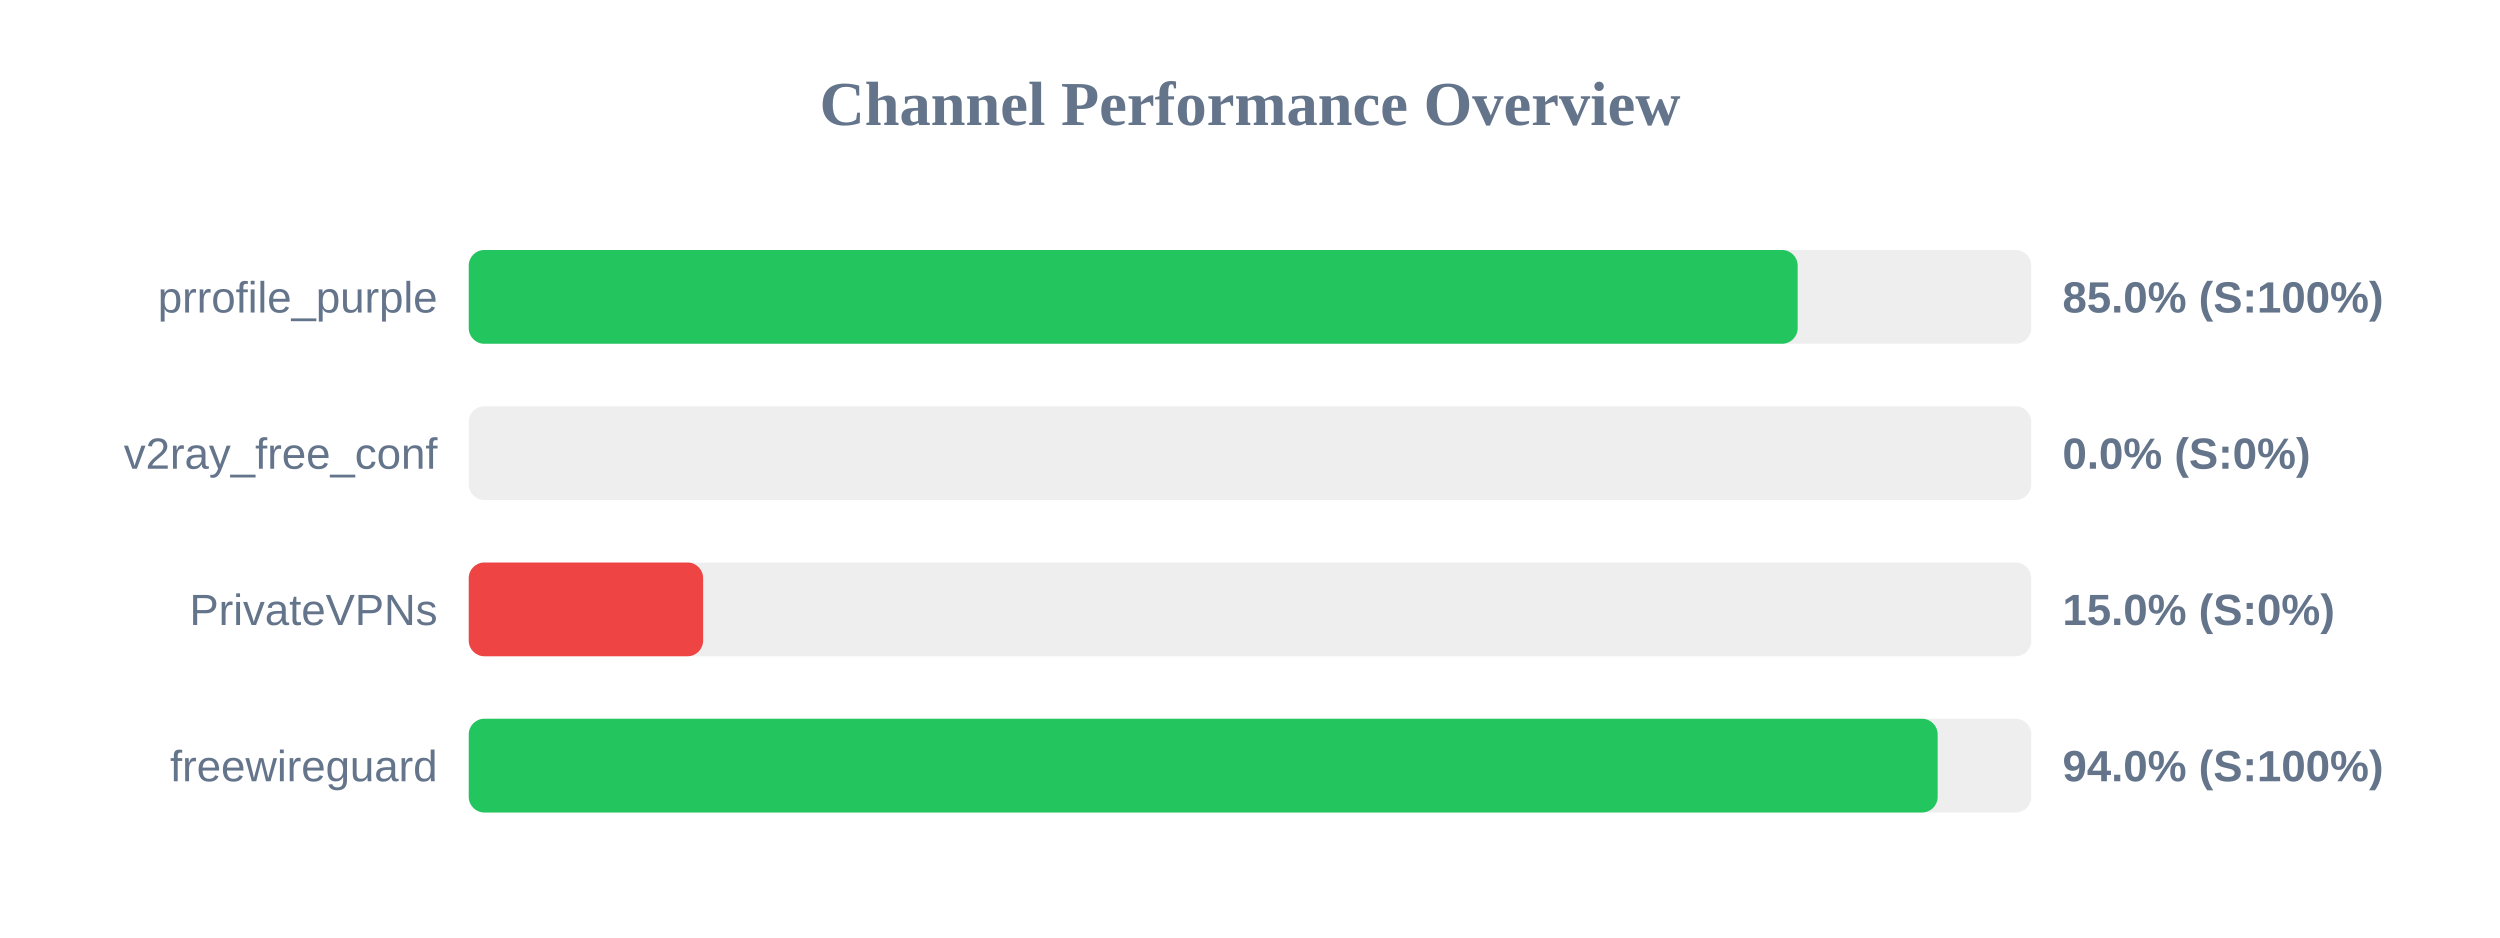
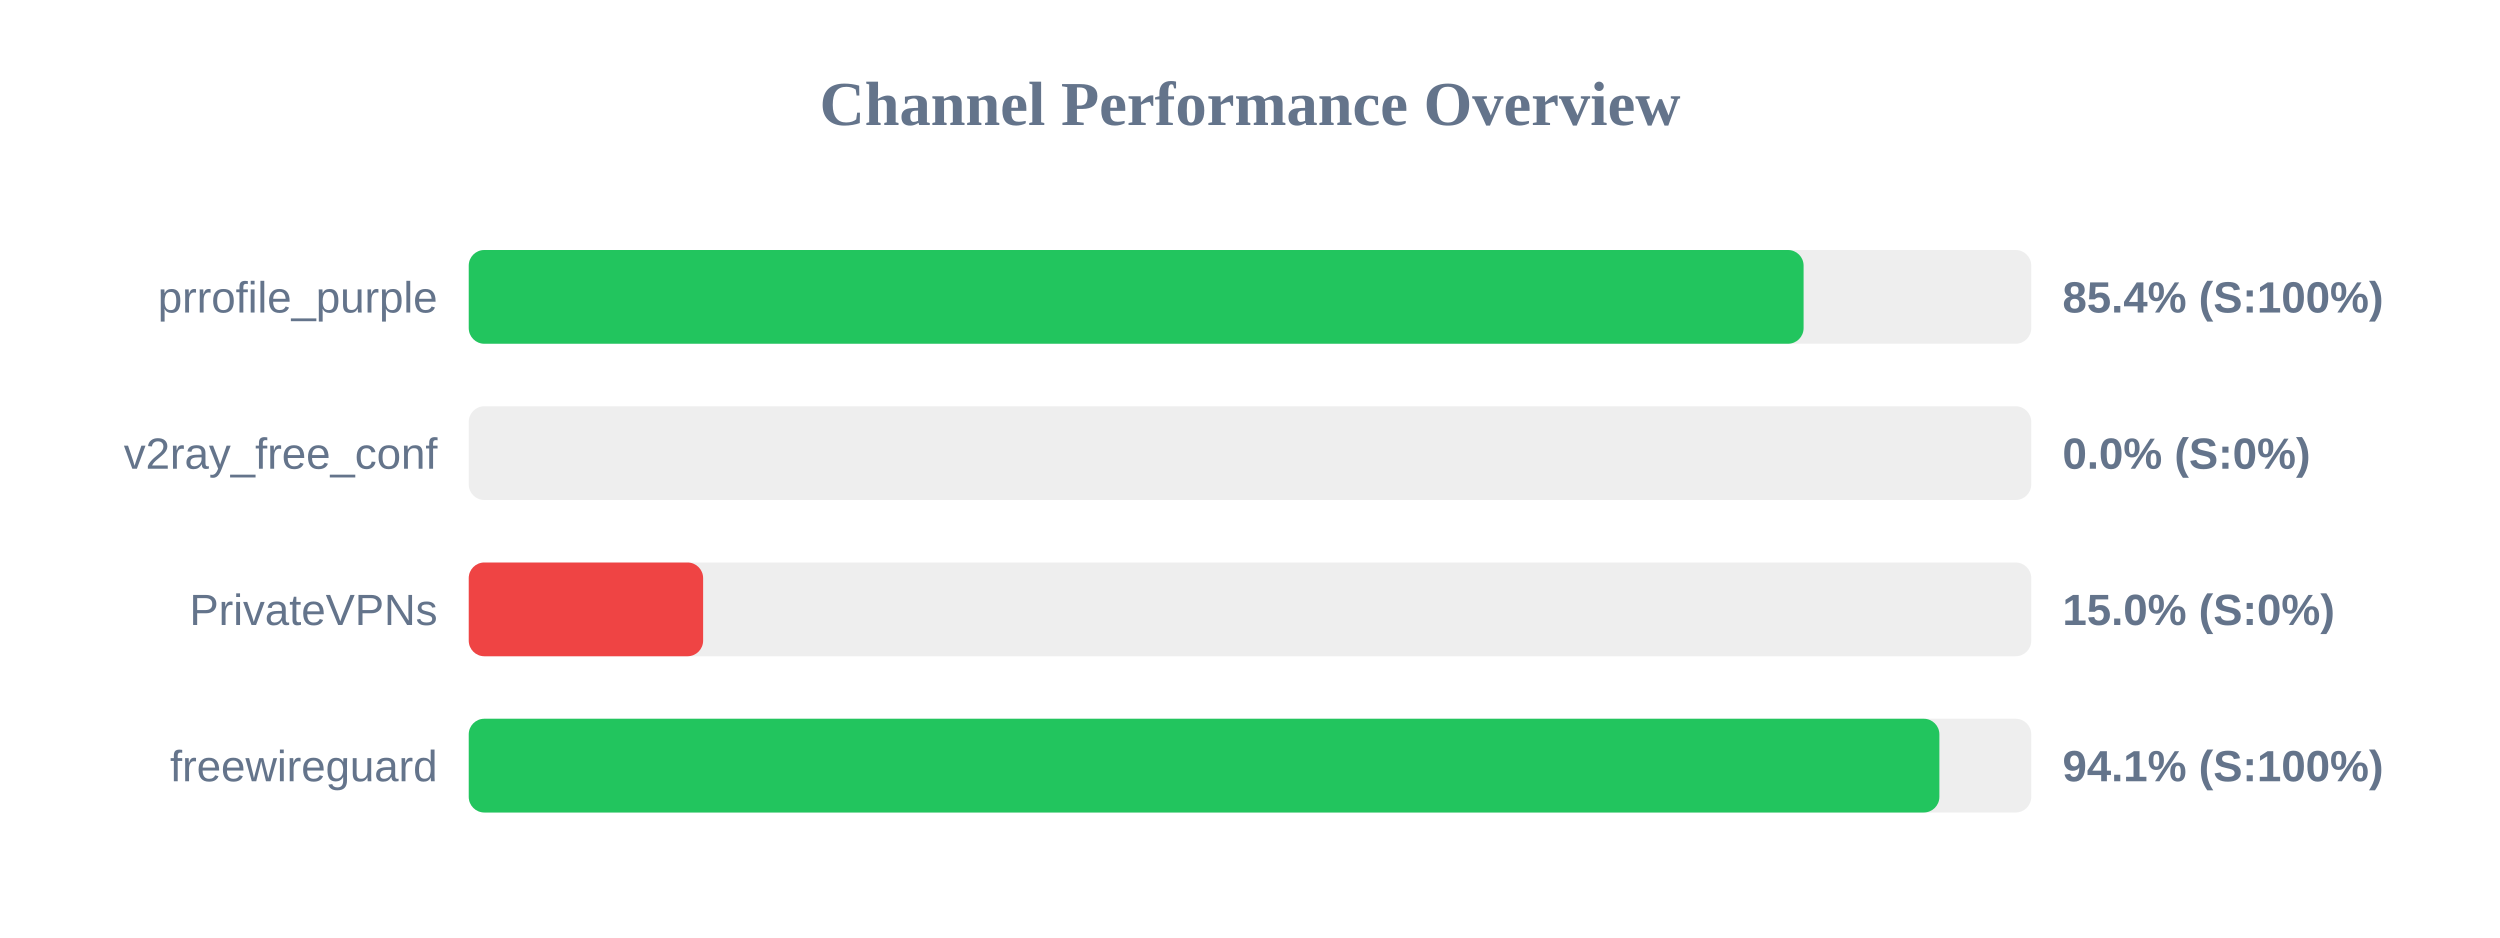
<svg xmlns="http://www.w3.org/2000/svg" width="800" height="300" version="1.1">
  <style>
        .row { font: 14px Arial; fill: #64748b; }
        .score { font: bold 14px Arial; fill: #64748b; }
    </style>
  <text x="400" y="40" text-anchor="middle" font-size="20px" font-weight="bold" fill="#64748b">Channel Performance Overview</text>
  <rect x="150" y="80" width="500" height="30" fill="#eee" rx="5" />
-   <rect x="150" y="80" width="425.25" height="30" fill="#22c55e" rx="5" />
+   <rect x="150" y="80" width="427.15" height="30" fill="#22c55e" rx="5" />
  <text x="140" y="100" text-anchor="end" class="row">prrofile_purple</text>
-   <text x="660" y="100" text-anchor="start" class="score">85.0% (S:100%)</text>
+   <text x="660" y="100" text-anchor="start" class="score">85.4% (S:100%)</text>
  <rect x="150" y="130" width="500" height="30" fill="#eee" rx="5" />
  <rect x="150" y="130" width="0.0" height="30" fill="#ef4444" rx="5" />
  <text x="140" y="150" text-anchor="end" class="row">v2ray_free_conf</text>
  <text x="660" y="150" text-anchor="start" class="score">0.0% (S:0%)</text>
  <rect x="150" y="180" width="500" height="30" fill="#eee" rx="5" />
  <rect x="150" y="180" width="75.0" height="30" fill="#ef4444" rx="5" />
  <text x="140" y="200" text-anchor="end" class="row">PrivateVPNs</text>
  <text x="660" y="200" text-anchor="start" class="score">15.0% (S:0%)</text>
  <rect x="150" y="230" width="500" height="30" fill="#eee" rx="5" />
-   <rect x="150" y="230" width="470.05" height="30" fill="#22c55e" rx="5" />
+   <rect x="150" y="230" width="470.6" height="30" fill="#22c55e" rx="5" />
  <text x="140" y="250" text-anchor="end" class="row">freewireguard</text>
-   <text x="660" y="250" text-anchor="start" class="score">94.0% (S:100%)</text>
+   <text x="660" y="250" text-anchor="start" class="score">94.1% (S:100%)</text>
</svg>
